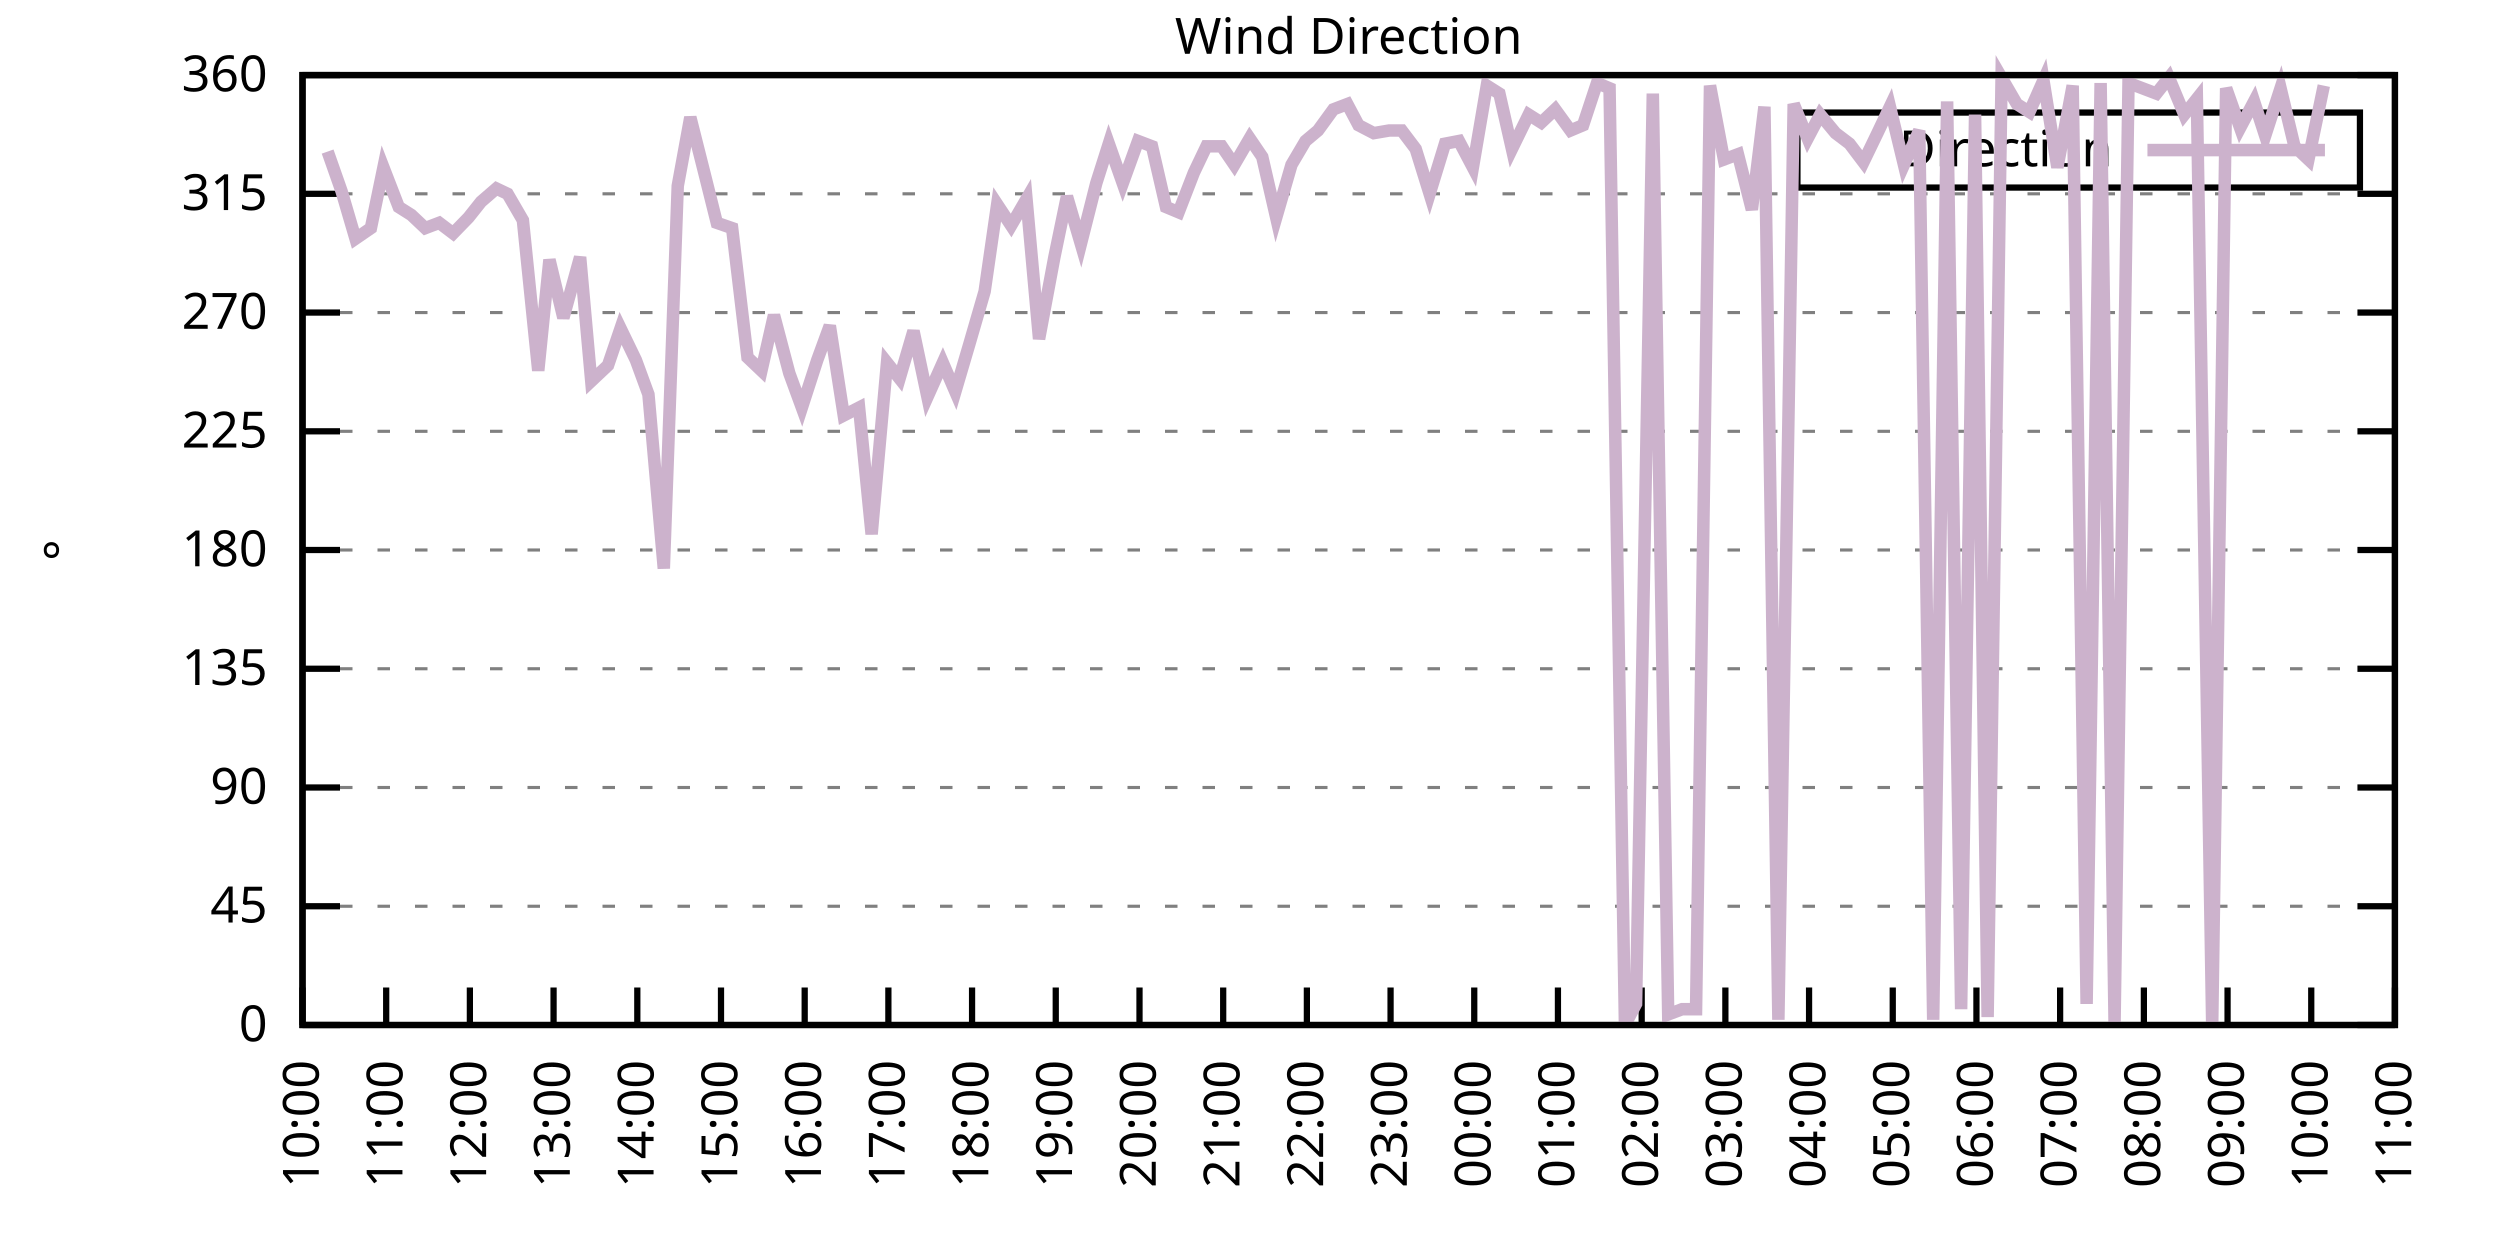
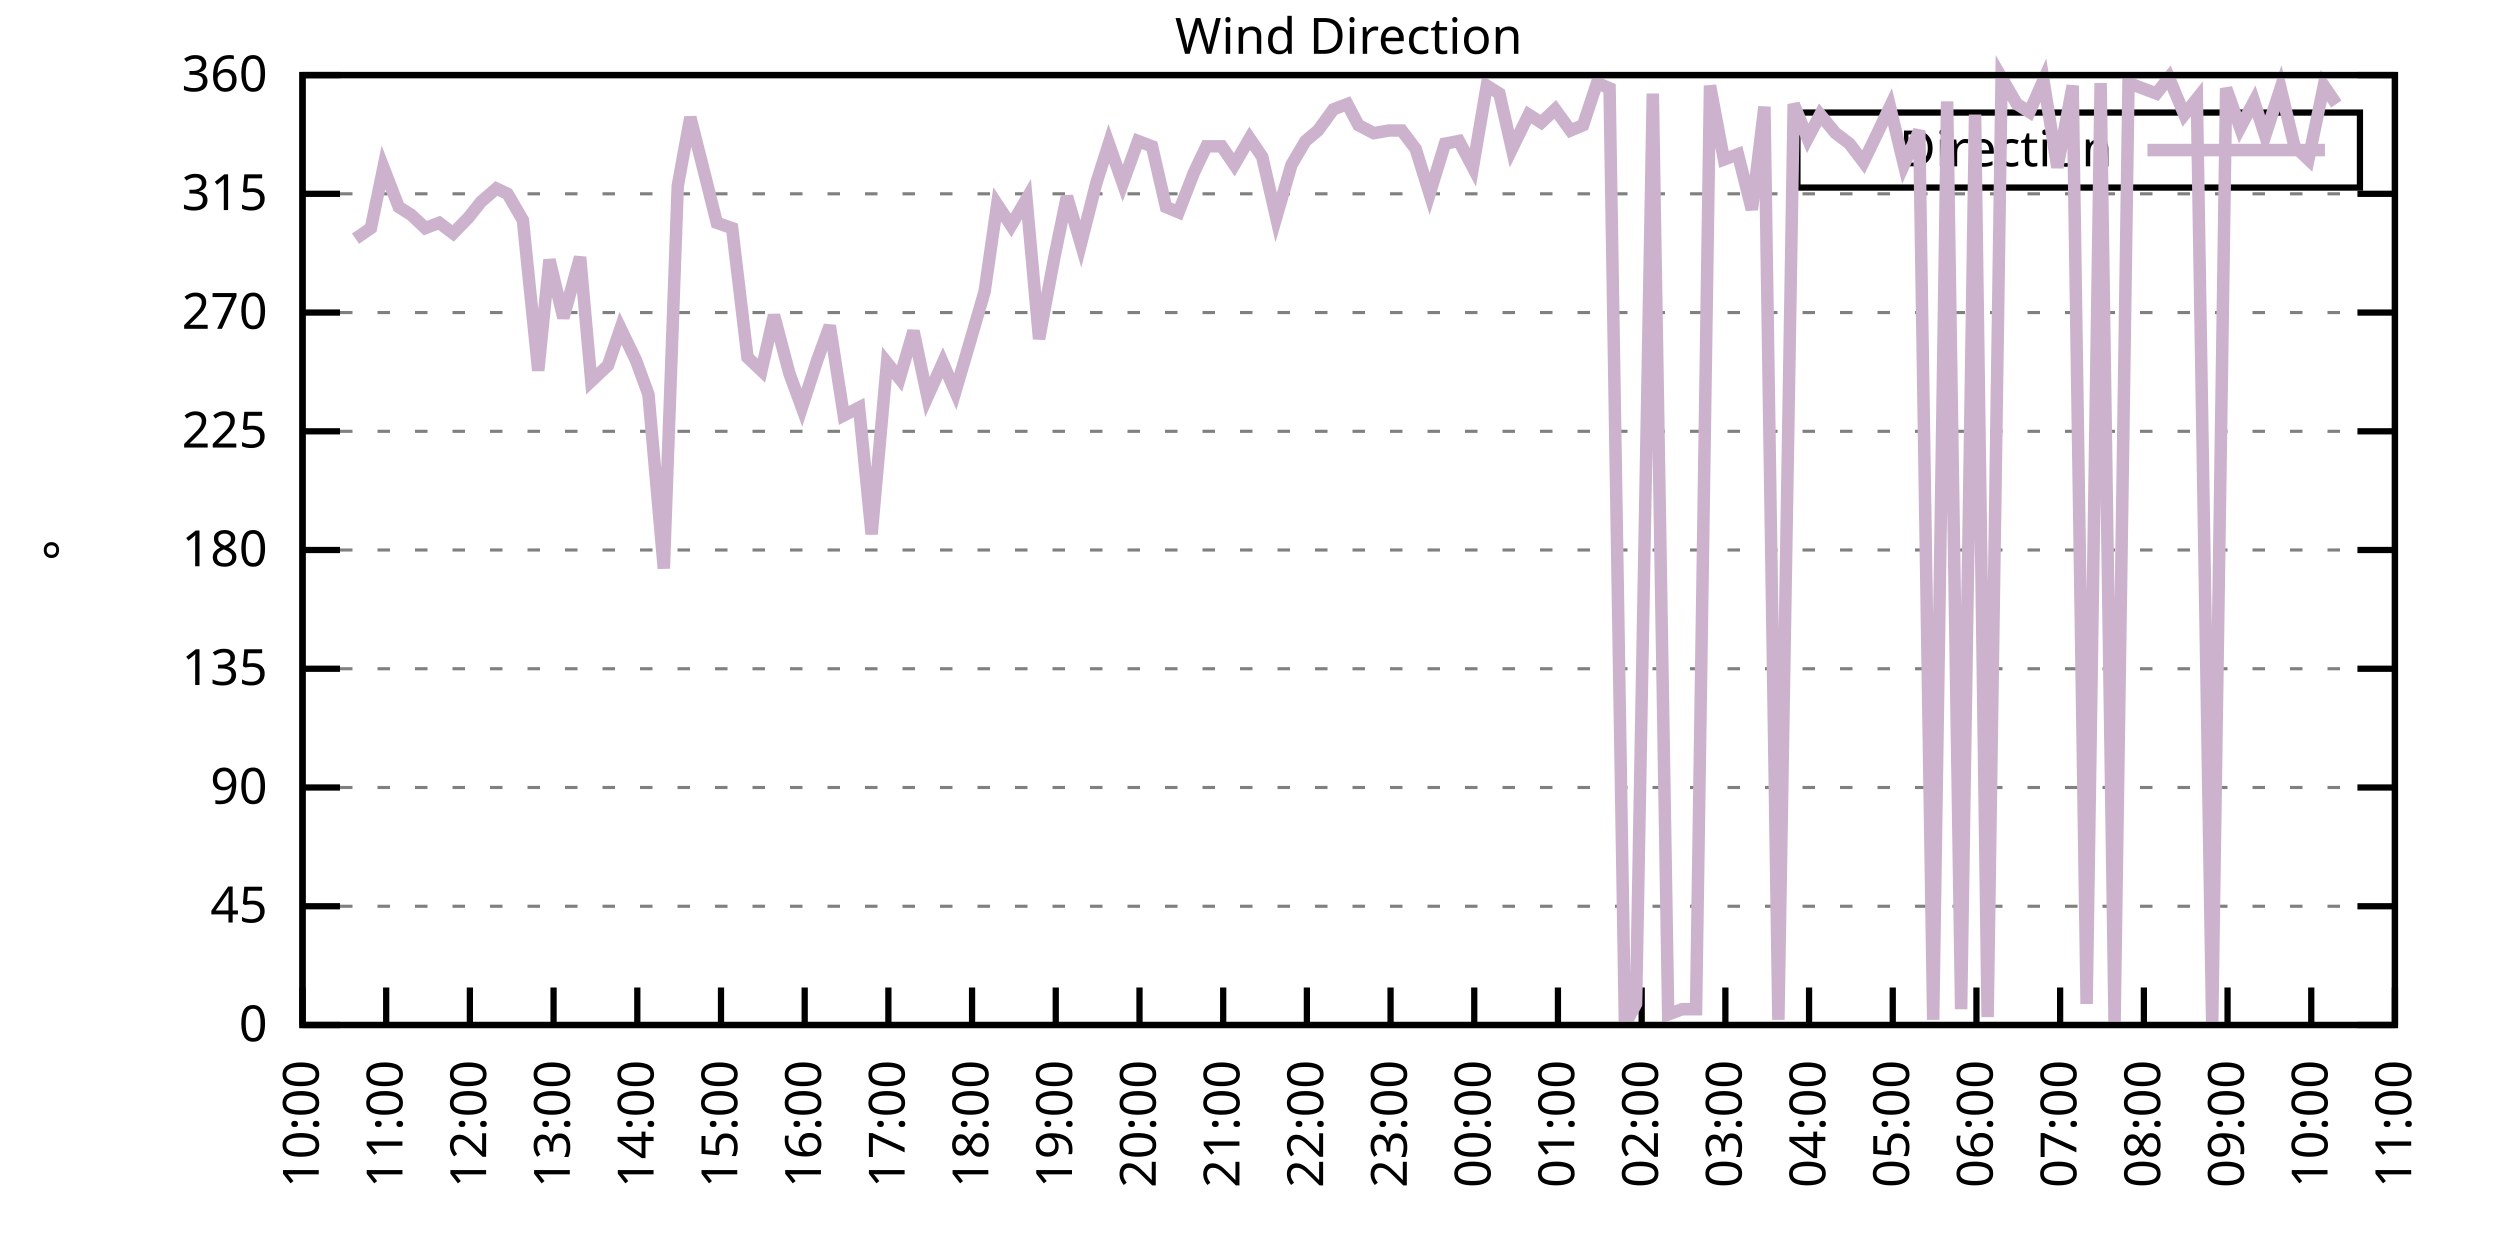
<svg xmlns="http://www.w3.org/2000/svg" xmlns:xlink="http://www.w3.org/1999/xlink" width="400" height="200" viewBox="0 0 400 200">
  <g id="gnuplot_canvas">
    <rect x="0" y="0" width="400" height="200" fill="none" />
    <defs>
      <circle id="gpDot" r="0.5" stroke-width="0.5" stroke="currentColor" />
      <path id="gpPt0" stroke-width="0.333" stroke="currentColor" d="M-1,0 h2 M0,-1 v2" />
      <path id="gpPt1" stroke-width="0.333" stroke="currentColor" d="M-1,-1 L1,1 M1,-1 L-1,1" />
      <path id="gpPt2" stroke-width="0.333" stroke="currentColor" d="M-1,0 L1,0 M0,-1 L0,1 M-1,-1 L1,1 M-1,1 L1,-1" />
      <rect id="gpPt3" stroke-width="0.333" stroke="currentColor" x="-1" y="-1" width="2" height="2" />
      <rect id="gpPt4" stroke-width="0.333" stroke="currentColor" fill="currentColor" x="-1" y="-1" width="2" height="2" />
      <circle id="gpPt5" stroke-width="0.333" stroke="currentColor" cx="0" cy="0" r="1" />
      <use xlink:href="#gpPt5" id="gpPt6" fill="currentColor" stroke="none" />
      <path id="gpPt7" stroke-width="0.333" stroke="currentColor" d="M0,-1.33 L-1.33,0.67 L1.33,0.67 z" />
      <use xlink:href="#gpPt7" id="gpPt8" fill="currentColor" stroke="none" />
      <use xlink:href="#gpPt7" id="gpPt9" stroke="currentColor" transform="rotate(180)" />
      <use xlink:href="#gpPt9" id="gpPt10" fill="currentColor" stroke="none" />
      <use xlink:href="#gpPt3" id="gpPt11" stroke="currentColor" transform="rotate(45)" />
      <use xlink:href="#gpPt11" id="gpPt12" fill="currentColor" stroke="none" />
      <path id="gpPt13" stroke-width="0.333" stroke="currentColor" d="M0,1.330 L1.265,0.411 L0.782,-1.067 L-0.782,-1.076 L-1.265,0.411 z" />
      <use xlink:href="#gpPt13" id="gpPt14" fill="currentColor" stroke="none" />
      <filter id="textbox" filterUnits="objectBoundingBox" x="0" y="0" height="1" width="1">
        <feFlood flood-color="white" flood-opacity="1" result="bgnd" />
        <feComposite in="SourceGraphic" in2="bgnd" operator="atop" />
      </filter>
      <filter id="greybox" filterUnits="objectBoundingBox" x="0" y="0" height="1" width="1">
        <feFlood flood-color="lightgrey" flood-opacity="1" result="grey" />
        <feComposite in="SourceGraphic" in2="grey" operator="atop" />
      </filter>
    </defs>
    <g fill="none" color="white" stroke="currentColor" stroke-width="1.00" stroke-linecap="butt" stroke-linejoin="miter">
</g>
    <g fill="none" color="black" stroke="currentColor" stroke-width="1.00" stroke-linecap="butt" stroke-linejoin="miter">
      <g stroke="none" shape-rendering="crispEdges">
        <polygon fill="rgb(255, 255, 255)" points="48.40,164.00 383.18,164.00 383.18,12.02 48.40,12.02 " />
      </g>
    </g>
    <g fill="none" color="black" stroke="currentColor" stroke-width="1.00" stroke-linecap="butt" stroke-linejoin="miter">
</g>
    <g fill="none" color="black" stroke="black" stroke-width="0.50" stroke-linecap="butt" stroke-linejoin="miter">
</g>
    <g fill="none" color="gray" stroke="currentColor" stroke-width="0.50" stroke-linecap="butt" stroke-linejoin="miter">
      <path stroke="gray" stroke-dasharray="2,4" class="gridline" d="M48.40,164.00 L383.19,164.00  " />
    </g>
    <g fill="none" color="gray" stroke="gray" stroke-width="1.00" stroke-linecap="butt" stroke-linejoin="miter">
</g>
    <g fill="none" color="black" stroke="currentColor" stroke-width="1.00" stroke-linecap="butt" stroke-linejoin="miter">
      <path stroke="black" d="M48.40,164.00 L54.40,164.00 M383.19,164.00 L377.19,164.00  " />
      <g transform="translate(42.80,166.60)" stroke="none" fill="black" font-family="Sans" font-size="8.00" text-anchor="end">
        <text>
          <tspan font-family="Sans"> 0</tspan>
        </text>
      </g>
    </g>
    <g fill="none" color="black" stroke="currentColor" stroke-width="1.00" stroke-linecap="butt" stroke-linejoin="miter">
</g>
    <g fill="none" color="black" stroke="black" stroke-width="0.50" stroke-linecap="butt" stroke-linejoin="miter">
</g>
    <g fill="none" color="gray" stroke="currentColor" stroke-width="0.50" stroke-linecap="butt" stroke-linejoin="miter">
      <path stroke="gray" stroke-dasharray="2,4" class="gridline" d="M48.40,145.00 L383.19,145.00  " />
    </g>
    <g fill="none" color="gray" stroke="gray" stroke-width="1.00" stroke-linecap="butt" stroke-linejoin="miter">
</g>
    <g fill="none" color="black" stroke="currentColor" stroke-width="1.00" stroke-linecap="butt" stroke-linejoin="miter">
      <path stroke="black" d="M48.40,145.00 L54.40,145.00 M383.19,145.00 L377.19,145.00  " />
      <g transform="translate(42.80,147.60)" stroke="none" fill="black" font-family="Sans" font-size="8.00" text-anchor="end">
        <text>
          <tspan font-family="Sans"> 45</tspan>
        </text>
      </g>
    </g>
    <g fill="none" color="black" stroke="currentColor" stroke-width="1.00" stroke-linecap="butt" stroke-linejoin="miter">
</g>
    <g fill="none" color="black" stroke="black" stroke-width="0.50" stroke-linecap="butt" stroke-linejoin="miter">
</g>
    <g fill="none" color="gray" stroke="currentColor" stroke-width="0.50" stroke-linecap="butt" stroke-linejoin="miter">
      <path stroke="gray" stroke-dasharray="2,4" class="gridline" d="M48.40,126.00 L383.19,126.00  " />
    </g>
    <g fill="none" color="gray" stroke="gray" stroke-width="1.00" stroke-linecap="butt" stroke-linejoin="miter">
</g>
    <g fill="none" color="black" stroke="currentColor" stroke-width="1.00" stroke-linecap="butt" stroke-linejoin="miter">
      <path stroke="black" d="M48.40,126.00 L54.40,126.00 M383.19,126.00 L377.19,126.00  " />
      <g transform="translate(42.80,128.60)" stroke="none" fill="black" font-family="Sans" font-size="8.00" text-anchor="end">
        <text>
          <tspan font-family="Sans"> 90</tspan>
        </text>
      </g>
    </g>
    <g fill="none" color="black" stroke="currentColor" stroke-width="1.00" stroke-linecap="butt" stroke-linejoin="miter">
</g>
    <g fill="none" color="black" stroke="black" stroke-width="0.50" stroke-linecap="butt" stroke-linejoin="miter">
</g>
    <g fill="none" color="gray" stroke="currentColor" stroke-width="0.50" stroke-linecap="butt" stroke-linejoin="miter">
      <path stroke="gray" stroke-dasharray="2,4" class="gridline" d="M48.40,107.00 L383.19,107.00  " />
    </g>
    <g fill="none" color="gray" stroke="gray" stroke-width="1.00" stroke-linecap="butt" stroke-linejoin="miter">
</g>
    <g fill="none" color="black" stroke="currentColor" stroke-width="1.00" stroke-linecap="butt" stroke-linejoin="miter">
      <path stroke="black" d="M48.40,107.00 L54.40,107.00 M383.19,107.00 L377.19,107.00  " />
      <g transform="translate(42.80,109.60)" stroke="none" fill="black" font-family="Sans" font-size="8.00" text-anchor="end">
        <text>
          <tspan font-family="Sans"> 135</tspan>
        </text>
      </g>
    </g>
    <g fill="none" color="black" stroke="currentColor" stroke-width="1.00" stroke-linecap="butt" stroke-linejoin="miter">
</g>
    <g fill="none" color="black" stroke="black" stroke-width="0.50" stroke-linecap="butt" stroke-linejoin="miter">
</g>
    <g fill="none" color="gray" stroke="currentColor" stroke-width="0.50" stroke-linecap="butt" stroke-linejoin="miter">
      <path stroke="gray" stroke-dasharray="2,4" class="gridline" d="M48.40,88.00 L383.19,88.00  " />
    </g>
    <g fill="none" color="gray" stroke="gray" stroke-width="1.00" stroke-linecap="butt" stroke-linejoin="miter">
</g>
    <g fill="none" color="black" stroke="currentColor" stroke-width="1.00" stroke-linecap="butt" stroke-linejoin="miter">
      <path stroke="black" d="M48.40,88.00 L54.40,88.00 M383.19,88.00 L377.19,88.00  " />
      <g transform="translate(42.80,90.60)" stroke="none" fill="black" font-family="Sans" font-size="8.00" text-anchor="end">
        <text>
          <tspan font-family="Sans"> 180</tspan>
        </text>
      </g>
    </g>
    <g fill="none" color="black" stroke="currentColor" stroke-width="1.00" stroke-linecap="butt" stroke-linejoin="miter">
</g>
    <g fill="none" color="black" stroke="black" stroke-width="0.50" stroke-linecap="butt" stroke-linejoin="miter">
</g>
    <g fill="none" color="gray" stroke="currentColor" stroke-width="0.50" stroke-linecap="butt" stroke-linejoin="miter">
      <path stroke="gray" stroke-dasharray="2,4" class="gridline" d="M48.40,69.01 L383.19,69.01  " />
    </g>
    <g fill="none" color="gray" stroke="gray" stroke-width="1.00" stroke-linecap="butt" stroke-linejoin="miter">
</g>
    <g fill="none" color="black" stroke="currentColor" stroke-width="1.00" stroke-linecap="butt" stroke-linejoin="miter">
      <path stroke="black" d="M48.40,69.01 L54.40,69.01 M383.19,69.01 L377.19,69.01  " />
      <g transform="translate(42.80,71.61)" stroke="none" fill="black" font-family="Sans" font-size="8.00" text-anchor="end">
        <text>
          <tspan font-family="Sans"> 225</tspan>
        </text>
      </g>
    </g>
    <g fill="none" color="black" stroke="currentColor" stroke-width="1.00" stroke-linecap="butt" stroke-linejoin="miter">
</g>
    <g fill="none" color="black" stroke="black" stroke-width="0.50" stroke-linecap="butt" stroke-linejoin="miter">
</g>
    <g fill="none" color="gray" stroke="currentColor" stroke-width="0.50" stroke-linecap="butt" stroke-linejoin="miter">
      <path stroke="gray" stroke-dasharray="2,4" class="gridline" d="M48.40,50.01 L383.19,50.01  " />
    </g>
    <g fill="none" color="gray" stroke="gray" stroke-width="1.00" stroke-linecap="butt" stroke-linejoin="miter">
</g>
    <g fill="none" color="black" stroke="currentColor" stroke-width="1.00" stroke-linecap="butt" stroke-linejoin="miter">
      <path stroke="black" d="M48.40,50.01 L54.40,50.01 M383.19,50.01 L377.19,50.01  " />
      <g transform="translate(42.80,52.61)" stroke="none" fill="black" font-family="Sans" font-size="8.00" text-anchor="end">
        <text>
          <tspan font-family="Sans"> 270</tspan>
        </text>
      </g>
    </g>
    <g fill="none" color="black" stroke="currentColor" stroke-width="1.00" stroke-linecap="butt" stroke-linejoin="miter">
</g>
    <g fill="none" color="black" stroke="black" stroke-width="0.50" stroke-linecap="butt" stroke-linejoin="miter">
</g>
    <g fill="none" color="gray" stroke="currentColor" stroke-width="0.50" stroke-linecap="butt" stroke-linejoin="miter">
      <path stroke="gray" stroke-dasharray="2,4" class="gridline" d="M48.40,31.01 L383.19,31.01  " />
    </g>
    <g fill="none" color="gray" stroke="gray" stroke-width="1.00" stroke-linecap="butt" stroke-linejoin="miter">
</g>
    <g fill="none" color="black" stroke="currentColor" stroke-width="1.00" stroke-linecap="butt" stroke-linejoin="miter">
      <path stroke="black" d="M48.40,31.01 L54.40,31.01 M383.19,31.01 L377.19,31.01  " />
      <g transform="translate(42.80,33.61)" stroke="none" fill="black" font-family="Sans" font-size="8.00" text-anchor="end">
        <text>
          <tspan font-family="Sans"> 315</tspan>
        </text>
      </g>
    </g>
    <g fill="none" color="black" stroke="currentColor" stroke-width="1.00" stroke-linecap="butt" stroke-linejoin="miter">
</g>
    <g fill="none" color="black" stroke="black" stroke-width="0.50" stroke-linecap="butt" stroke-linejoin="miter">
</g>
    <g fill="none" color="gray" stroke="currentColor" stroke-width="0.50" stroke-linecap="butt" stroke-linejoin="miter">
      <path stroke="gray" stroke-dasharray="2,4" class="gridline" d="M48.40,12.01 L383.19,12.01  " />
    </g>
    <g fill="none" color="gray" stroke="gray" stroke-width="1.00" stroke-linecap="butt" stroke-linejoin="miter">
</g>
    <g fill="none" color="black" stroke="currentColor" stroke-width="1.00" stroke-linecap="butt" stroke-linejoin="miter">
      <path stroke="black" d="M48.40,12.01 L54.40,12.01 M383.19,12.01 L377.19,12.01  " />
      <g transform="translate(42.80,14.61)" stroke="none" fill="black" font-family="Sans" font-size="8.00" text-anchor="end">
        <text>
          <tspan font-family="Sans"> 360</tspan>
        </text>
      </g>
    </g>
    <g fill="none" color="black" stroke="currentColor" stroke-width="1.00" stroke-linecap="butt" stroke-linejoin="miter">
      <path stroke="black" d="M48.40,164.00 L48.40,158.00  " />
      <g transform="translate(51.00,169.60) rotate(270.00)" stroke="none" fill="black" font-family="Sans" font-size="8.00" text-anchor="end">
        <text>
          <tspan font-family="Sans">10:00</tspan>
        </text>
      </g>
    </g>
    <g fill="none" color="black" stroke="currentColor" stroke-width="1.00" stroke-linecap="butt" stroke-linejoin="miter">
      <path stroke="black" d="M61.79,164.00 L61.79,158.00  " />
      <g transform="translate(64.39,169.60) rotate(270.00)" stroke="none" fill="black" font-family="Sans" font-size="8.00" text-anchor="end">
        <text>
          <tspan font-family="Sans">11:00</tspan>
        </text>
      </g>
    </g>
    <g fill="none" color="black" stroke="currentColor" stroke-width="1.00" stroke-linecap="butt" stroke-linejoin="miter">
      <path stroke="black" d="M75.18,164.00 L75.18,158.00  " />
      <g transform="translate(77.78,169.60) rotate(270.00)" stroke="none" fill="black" font-family="Sans" font-size="8.00" text-anchor="end">
        <text>
          <tspan font-family="Sans">12:00</tspan>
        </text>
      </g>
    </g>
    <g fill="none" color="black" stroke="currentColor" stroke-width="1.00" stroke-linecap="butt" stroke-linejoin="miter">
      <path stroke="black" d="M88.57,164.00 L88.57,158.00  " />
      <g transform="translate(91.17,169.60) rotate(270.00)" stroke="none" fill="black" font-family="Sans" font-size="8.00" text-anchor="end">
        <text>
          <tspan font-family="Sans">13:00</tspan>
        </text>
      </g>
    </g>
    <g fill="none" color="black" stroke="currentColor" stroke-width="1.00" stroke-linecap="butt" stroke-linejoin="miter">
      <path stroke="black" d="M101.97,164.00 L101.97,158.00  " />
      <g transform="translate(104.57,169.60) rotate(270.00)" stroke="none" fill="black" font-family="Sans" font-size="8.00" text-anchor="end">
        <text>
          <tspan font-family="Sans">14:00</tspan>
        </text>
      </g>
    </g>
    <g fill="none" color="black" stroke="currentColor" stroke-width="1.00" stroke-linecap="butt" stroke-linejoin="miter">
      <path stroke="black" d="M115.36,164.00 L115.36,158.00  " />
      <g transform="translate(117.96,169.60) rotate(270.00)" stroke="none" fill="black" font-family="Sans" font-size="8.00" text-anchor="end">
        <text>
          <tspan font-family="Sans">15:00</tspan>
        </text>
      </g>
    </g>
    <g fill="none" color="black" stroke="currentColor" stroke-width="1.00" stroke-linecap="butt" stroke-linejoin="miter">
      <path stroke="black" d="M128.75,164.00 L128.75,158.00  " />
      <g transform="translate(131.35,169.60) rotate(270.00)" stroke="none" fill="black" font-family="Sans" font-size="8.00" text-anchor="end">
        <text>
          <tspan font-family="Sans">16:00</tspan>
        </text>
      </g>
    </g>
    <g fill="none" color="black" stroke="currentColor" stroke-width="1.00" stroke-linecap="butt" stroke-linejoin="miter">
      <path stroke="black" d="M142.14,164.00 L142.14,158.00  " />
      <g transform="translate(144.74,169.60) rotate(270.00)" stroke="none" fill="black" font-family="Sans" font-size="8.00" text-anchor="end">
        <text>
          <tspan font-family="Sans">17:00</tspan>
        </text>
      </g>
    </g>
    <g fill="none" color="black" stroke="currentColor" stroke-width="1.00" stroke-linecap="butt" stroke-linejoin="miter">
      <path stroke="black" d="M155.53,164.00 L155.53,158.00  " />
      <g transform="translate(158.13,169.60) rotate(270.00)" stroke="none" fill="black" font-family="Sans" font-size="8.00" text-anchor="end">
        <text>
          <tspan font-family="Sans">18:00</tspan>
        </text>
      </g>
    </g>
    <g fill="none" color="black" stroke="currentColor" stroke-width="1.00" stroke-linecap="butt" stroke-linejoin="miter">
      <path stroke="black" d="M168.92,164.00 L168.92,158.00  " />
      <g transform="translate(171.52,169.60) rotate(270.00)" stroke="none" fill="black" font-family="Sans" font-size="8.00" text-anchor="end">
        <text>
          <tspan font-family="Sans">19:00</tspan>
        </text>
      </g>
    </g>
    <g fill="none" color="black" stroke="currentColor" stroke-width="1.00" stroke-linecap="butt" stroke-linejoin="miter">
      <path stroke="black" d="M182.32,164.00 L182.32,158.00  " />
      <g transform="translate(184.92,169.60) rotate(270.00)" stroke="none" fill="black" font-family="Sans" font-size="8.00" text-anchor="end">
        <text>
          <tspan font-family="Sans">20:00</tspan>
        </text>
      </g>
    </g>
    <g fill="none" color="black" stroke="currentColor" stroke-width="1.00" stroke-linecap="butt" stroke-linejoin="miter">
      <path stroke="black" d="M195.71,164.00 L195.71,158.00  " />
      <g transform="translate(198.31,169.60) rotate(270.00)" stroke="none" fill="black" font-family="Sans" font-size="8.00" text-anchor="end">
        <text>
          <tspan font-family="Sans">21:00</tspan>
        </text>
      </g>
    </g>
    <g fill="none" color="black" stroke="currentColor" stroke-width="1.00" stroke-linecap="butt" stroke-linejoin="miter">
      <path stroke="black" d="M209.10,164.00 L209.10,158.00  " />
      <g transform="translate(211.70,169.60) rotate(270.00)" stroke="none" fill="black" font-family="Sans" font-size="8.00" text-anchor="end">
        <text>
          <tspan font-family="Sans">22:00</tspan>
        </text>
      </g>
    </g>
    <g fill="none" color="black" stroke="currentColor" stroke-width="1.00" stroke-linecap="butt" stroke-linejoin="miter">
      <path stroke="black" d="M222.49,164.00 L222.49,158.00  " />
      <g transform="translate(225.09,169.60) rotate(270.00)" stroke="none" fill="black" font-family="Sans" font-size="8.00" text-anchor="end">
        <text>
          <tspan font-family="Sans">23:00</tspan>
        </text>
      </g>
    </g>
    <g fill="none" color="black" stroke="currentColor" stroke-width="1.00" stroke-linecap="butt" stroke-linejoin="miter">
      <path stroke="black" d="M235.88,164.00 L235.88,158.00  " />
      <g transform="translate(238.48,169.60) rotate(270.00)" stroke="none" fill="black" font-family="Sans" font-size="8.00" text-anchor="end">
        <text>
          <tspan font-family="Sans">00:00</tspan>
        </text>
      </g>
    </g>
    <g fill="none" color="black" stroke="currentColor" stroke-width="1.00" stroke-linecap="butt" stroke-linejoin="miter">
      <path stroke="black" d="M249.27,164.00 L249.27,158.00  " />
      <g transform="translate(251.87,169.60) rotate(270.00)" stroke="none" fill="black" font-family="Sans" font-size="8.00" text-anchor="end">
        <text>
          <tspan font-family="Sans">01:00</tspan>
        </text>
      </g>
    </g>
    <g fill="none" color="black" stroke="currentColor" stroke-width="1.00" stroke-linecap="butt" stroke-linejoin="miter">
      <path stroke="black" d="M262.67,164.00 L262.67,158.00  " />
      <g transform="translate(265.27,169.60) rotate(270.00)" stroke="none" fill="black" font-family="Sans" font-size="8.00" text-anchor="end">
        <text>
          <tspan font-family="Sans">02:00</tspan>
        </text>
      </g>
    </g>
    <g fill="none" color="black" stroke="currentColor" stroke-width="1.00" stroke-linecap="butt" stroke-linejoin="miter">
      <path stroke="black" d="M276.06,164.00 L276.06,158.00  " />
      <g transform="translate(278.66,169.60) rotate(270.00)" stroke="none" fill="black" font-family="Sans" font-size="8.00" text-anchor="end">
        <text>
          <tspan font-family="Sans">03:00</tspan>
        </text>
      </g>
    </g>
    <g fill="none" color="black" stroke="currentColor" stroke-width="1.00" stroke-linecap="butt" stroke-linejoin="miter">
      <path stroke="black" d="M289.45,164.00 L289.45,158.00  " />
      <g transform="translate(292.05,169.60) rotate(270.00)" stroke="none" fill="black" font-family="Sans" font-size="8.00" text-anchor="end">
        <text>
          <tspan font-family="Sans">04:00</tspan>
        </text>
      </g>
    </g>
    <g fill="none" color="black" stroke="currentColor" stroke-width="1.00" stroke-linecap="butt" stroke-linejoin="miter">
      <path stroke="black" d="M302.84,164.00 L302.84,158.00  " />
      <g transform="translate(305.44,169.60) rotate(270.00)" stroke="none" fill="black" font-family="Sans" font-size="8.00" text-anchor="end">
        <text>
          <tspan font-family="Sans">05:00</tspan>
        </text>
      </g>
    </g>
    <g fill="none" color="black" stroke="currentColor" stroke-width="1.00" stroke-linecap="butt" stroke-linejoin="miter">
      <path stroke="black" d="M316.23,164.00 L316.23,158.00  " />
      <g transform="translate(318.83,169.60) rotate(270.00)" stroke="none" fill="black" font-family="Sans" font-size="8.00" text-anchor="end">
        <text>
          <tspan font-family="Sans">06:00</tspan>
        </text>
      </g>
    </g>
    <g fill="none" color="black" stroke="currentColor" stroke-width="1.00" stroke-linecap="butt" stroke-linejoin="miter">
      <path stroke="black" d="M329.62,164.00 L329.62,158.00  " />
      <g transform="translate(332.22,169.60) rotate(270.00)" stroke="none" fill="black" font-family="Sans" font-size="8.00" text-anchor="end">
        <text>
          <tspan font-family="Sans">07:00</tspan>
        </text>
      </g>
    </g>
    <g fill="none" color="black" stroke="currentColor" stroke-width="1.00" stroke-linecap="butt" stroke-linejoin="miter">
      <path stroke="black" d="M343.02,164.00 L343.02,158.00  " />
      <g transform="translate(345.62,169.60) rotate(270.00)" stroke="none" fill="black" font-family="Sans" font-size="8.00" text-anchor="end">
        <text>
          <tspan font-family="Sans">08:00</tspan>
        </text>
      </g>
    </g>
    <g fill="none" color="black" stroke="currentColor" stroke-width="1.00" stroke-linecap="butt" stroke-linejoin="miter">
      <path stroke="black" d="M356.41,164.00 L356.41,158.00  " />
      <g transform="translate(359.01,169.60) rotate(270.00)" stroke="none" fill="black" font-family="Sans" font-size="8.00" text-anchor="end">
        <text>
          <tspan font-family="Sans">09:00</tspan>
        </text>
      </g>
    </g>
    <g fill="none" color="black" stroke="currentColor" stroke-width="1.00" stroke-linecap="butt" stroke-linejoin="miter">
      <path stroke="black" d="M369.80,164.00 L369.80,158.00  " />
      <g transform="translate(372.40,169.60) rotate(270.00)" stroke="none" fill="black" font-family="Sans" font-size="8.00" text-anchor="end">
        <text>
          <tspan font-family="Sans">10:00</tspan>
        </text>
      </g>
    </g>
    <g fill="none" color="black" stroke="currentColor" stroke-width="1.00" stroke-linecap="butt" stroke-linejoin="miter">
      <path stroke="black" d="M383.19,164.00 L383.19,158.00  " />
      <g transform="translate(385.79,169.60) rotate(270.00)" stroke="none" fill="black" font-family="Sans" font-size="8.00" text-anchor="end">
        <text>
          <tspan font-family="Sans">11:00</tspan>
        </text>
      </g>
    </g>
    <g fill="none" color="black" stroke="currentColor" stroke-width="1.00" stroke-linecap="butt" stroke-linejoin="miter">
</g>
    <g fill="none" color="black" stroke="currentColor" stroke-width="1.00" stroke-linecap="butt" stroke-linejoin="miter">
      <path stroke="black" d="M48.40,12.01 L48.40,164.00 L383.19,164.00 L383.19,12.01 L48.40,12.01 Z  " />
    </g>
    <g fill="none" color="black" stroke="currentColor" stroke-width="1.00" stroke-linecap="butt" stroke-linejoin="miter">
</g>
    <g fill="none" color="black" stroke="currentColor" stroke-width="1.00" stroke-linecap="butt" stroke-linejoin="miter">
      <path stroke="black" d="M287.59,30.01 L287.59,18.01 L377.59,18.01 L377.59,30.01 L287.59,30.01 Z  " />
    </g>
    <g id="Wind_direction_plot_1">
      <g fill="none" color="white" stroke="black" stroke-width="2.00" stroke-linecap="butt" stroke-linejoin="miter">
</g>
      <g fill="none" color="black" stroke="currentColor" stroke-width="2.00" stroke-linecap="butt" stroke-linejoin="miter">
        <g transform="translate(337.99,26.61)" stroke="none" fill="black" font-family="Sans" font-size="8.00" text-anchor="end">
          <text>
            <tspan font-family="Sans">Direction</tspan>
          </text>
        </g>
      </g>
      <g fill="none" color="black" stroke="currentColor" stroke-width="2.00" stroke-linecap="butt" stroke-linejoin="miter">
-         <path stroke="rgb(204, 178, 204)" d="M343.59,24.01 L371.99,24.01 M52.42,24.25 L54.65,30.59 L56.88,38.19 L59.34,36.50 L61.35,26.79 L63.80,33.12   L65.81,34.39 L68.04,36.50 L70.27,35.65 L72.50,37.34 L74.96,34.81 L76.97,32.28 L79.42,30.16 L81.21,31.01   L83.66,35.23 L86.12,59.30 L87.91,41.56 L90.14,50.85 L92.82,41.14 L94.60,60.98 L97.28,58.45 L99.29,52.54   L101.74,57.61 L103.75,63.10 L106.21,90.96 L108.44,29.74 L110.45,18.77 L112.90,28.48 L114.69,35.65 L117.14,36.50   L119.60,57.18 L121.83,59.30 L123.84,50.43 L126.29,59.72 L128.30,65.21 L130.76,57.61 L132.77,52.12 L135.00,66.47   L137.45,65.21 L139.46,85.47 L141.92,58.03 L143.93,60.56 L146.16,52.96 L148.39,63.52 L150.85,58.03 L152.85,62.67   L155.09,55.07 L157.54,46.63 L159.55,32.70 L161.78,36.08 L164.24,31.85 L166.25,54.23 L168.70,41.14 L170.71,31.43   L172.94,39.03 L175.40,29.32 L177.41,22.99 L179.64,29.32 L182.09,22.56 L184.32,23.41 L186.56,33.12 L188.57,33.96   L191.02,27.63 L193.03,23.41 L195.48,23.41 L197.49,26.36 L199.95,22.14 L201.96,25.10 L204.19,34.81 L206.64,26.36   L208.88,22.56 L210.88,20.88 L213.34,17.50 L215.57,16.65 L217.36,20.03 L219.81,21.30 L222.27,20.88 L224.28,20.88   L226.51,23.83 L228.74,31.01 L231.20,22.99 L233.43,22.56 L235.66,26.79 L237.89,13.70 L239.90,14.97 L241.91,23.83   L244.59,18.34 L246.60,19.61 L248.83,17.50 L251.28,20.88 L253.29,20.03 L255.52,13.28 L257.53,14.12 L259.99,164.00   L261.77,160.62 L264.45,14.97 L266.91,162.31 L269.14,161.47 L271.37,161.47 L273.60,13.70 L275.83,25.52 L278.07,24.68   L280.30,33.54 L282.31,17.08 L284.54,163.16 L286.99,16.65 L289.23,22.14 L291.23,18.34 L293.69,21.30 L295.92,22.99   L298.15,25.94 L300.39,21.30 L302.39,17.08 L304.63,26.36 L307.08,20.88 L309.31,163.16 L311.54,16.23 L313.78,161.47   L316.01,18.34 L318.02,162.73 L320.25,12.43 L322.70,16.65 L324.71,17.92 L326.95,12.85 L329.18,26.79 L331.63,13.70   L333.86,160.62 L336.10,13.28 L338.33,163.58 L340.56,13.28 L342.79,14.12 L345.02,14.97 L347.03,12.43 L349.49,18.34   L351.50,15.81 L353.95,164.00 L356.18,14.12 L358.42,20.45 L360.65,16.23 L362.43,21.72 L364.89,14.12 L367.12,23.41   L369.35,25.52 L371.81,13.70  " />
+         <path stroke="rgb(204, 178, 204)" d="M343.59,24.01 L371.99,24.01 M56.88,38.19 L59.34,36.50 L61.35,26.79 L63.80,33.12 L65.81,34.39 L68.04,36.50   L70.27,35.65 L72.50,37.34 L74.96,34.81 L76.97,32.28 L79.42,30.16 L81.21,31.01 L83.66,35.23 L86.12,59.30   L87.91,41.56 L90.14,50.85 L92.82,41.14 L94.60,60.98 L97.28,58.45 L99.29,52.54 L101.74,57.61 L103.75,63.10   L106.21,90.96 L108.44,29.74 L110.45,18.77 L112.90,28.48 L114.69,35.65 L117.14,36.50 L119.60,57.18 L121.83,59.30   L123.84,50.43 L126.29,59.72 L128.30,65.21 L130.76,57.61 L132.77,52.12 L135.00,66.47 L137.45,65.21 L139.46,85.47   L141.92,58.03 L143.93,60.56 L146.16,52.96 L148.39,63.52 L150.85,58.03 L152.85,62.67 L155.09,55.07 L157.54,46.63   L159.55,32.70 L161.78,36.08 L164.24,31.85 L166.25,54.23 L168.70,41.14 L170.71,31.43 L172.94,39.03 L175.40,29.32   L177.41,22.99 L179.64,29.32 L182.09,22.56 L184.32,23.41 L186.56,33.12 L188.57,33.96 L191.02,27.63 L193.03,23.41   L195.48,23.41 L197.49,26.36 L199.95,22.14 L201.96,25.10 L204.19,34.81 L206.64,26.36 L208.88,22.56 L210.88,20.88   L213.34,17.50 L215.57,16.65 L217.36,20.03 L219.81,21.30 L222.27,20.88 L224.28,20.88 L226.51,23.83 L228.74,31.01   L231.20,22.99 L233.43,22.56 L235.66,26.79 L237.89,13.70 L239.90,14.97 L241.91,23.83 L244.59,18.34 L246.60,19.61   L248.83,17.50 L251.28,20.88 L253.29,20.03 L255.52,13.28 L257.53,14.12 L259.99,164.00 L261.77,160.62 L264.45,14.97   L266.91,162.31 L269.14,161.47 L271.37,161.47 L273.60,13.70 L275.83,25.52 L278.07,24.68 L280.30,33.54 L282.31,17.08   L284.54,163.16 L286.99,16.65 L289.23,22.14 L291.23,18.34 L293.69,21.30 L295.92,22.99 L298.15,25.94 L300.39,21.30   L302.39,17.08 L304.63,26.36 L307.08,20.88 L309.31,163.16 L311.54,16.23 L313.78,161.47 L316.01,18.34 L318.02,162.73   L320.25,12.43 L322.70,16.65 L324.71,17.92 L326.95,12.85 L329.18,26.79 L331.63,13.70 L333.86,160.62 L336.10,13.28   L338.33,163.58 L340.56,13.28 L342.79,14.12 L345.02,14.97 L347.03,12.43 L349.49,18.34 L351.50,15.81 L353.95,164.00   L356.18,14.12 L358.42,20.45 L360.65,16.23 L362.43,21.72 L364.89,14.12 L367.12,23.41 L369.35,25.52 L371.81,13.70   L373.82,16.65  " />
      </g>
    </g>
    <g fill="none" color="black" stroke="currentColor" stroke-width="2.00" stroke-linecap="butt" stroke-linejoin="miter">
</g>
    <g fill="none" color="black" stroke="black" stroke-width="1.00" stroke-linecap="butt" stroke-linejoin="miter">
</g>
    <g fill="none" color="black" stroke="currentColor" stroke-width="1.00" stroke-linecap="butt" stroke-linejoin="miter">
      <path stroke="black" d="M48.40,12.01 L48.40,164.00 L383.19,164.00 L383.19,12.01 L48.40,12.01 Z  " />
      <g transform="translate(12.80,88.01) rotate(270.00)" stroke="none" fill="black" font-family="Sans" font-size="8.00" text-anchor="middle">
        <text>
          <tspan font-family="Sans">°</tspan>
        </text>
      </g>
    </g>
    <g fill="none" color="black" stroke="currentColor" stroke-width="1.00" stroke-linecap="butt" stroke-linejoin="miter">
</g>
    <g fill="none" color="black" stroke="currentColor" stroke-width="1.00" stroke-linecap="butt" stroke-linejoin="miter">
      <g transform="translate(215.79,8.61)" stroke="none" fill="black" font-family="Sans" font-size="8.00" text-anchor="middle">
        <text>
          <tspan font-family="Sans">Wind Direction</tspan>
        </text>
      </g>
    </g>
    <g fill="none" color="black" stroke="currentColor" stroke-width="1.00" stroke-linecap="butt" stroke-linejoin="miter">
</g>
  </g>
</svg>
